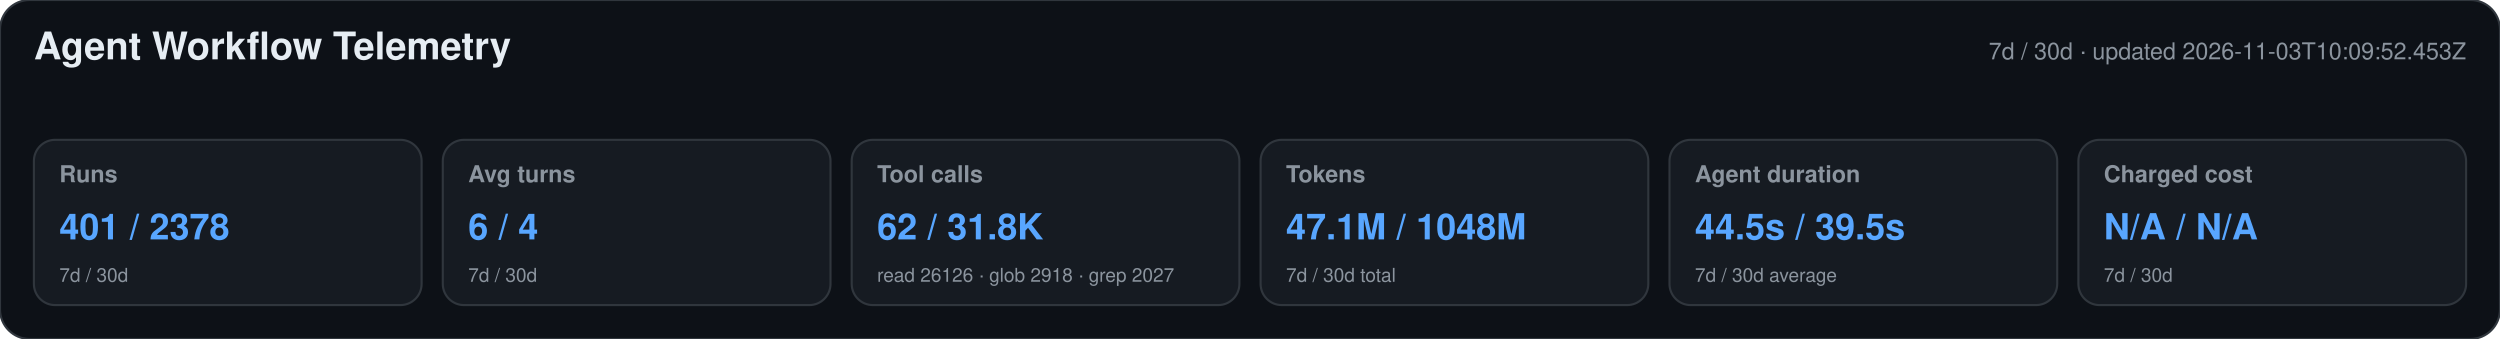
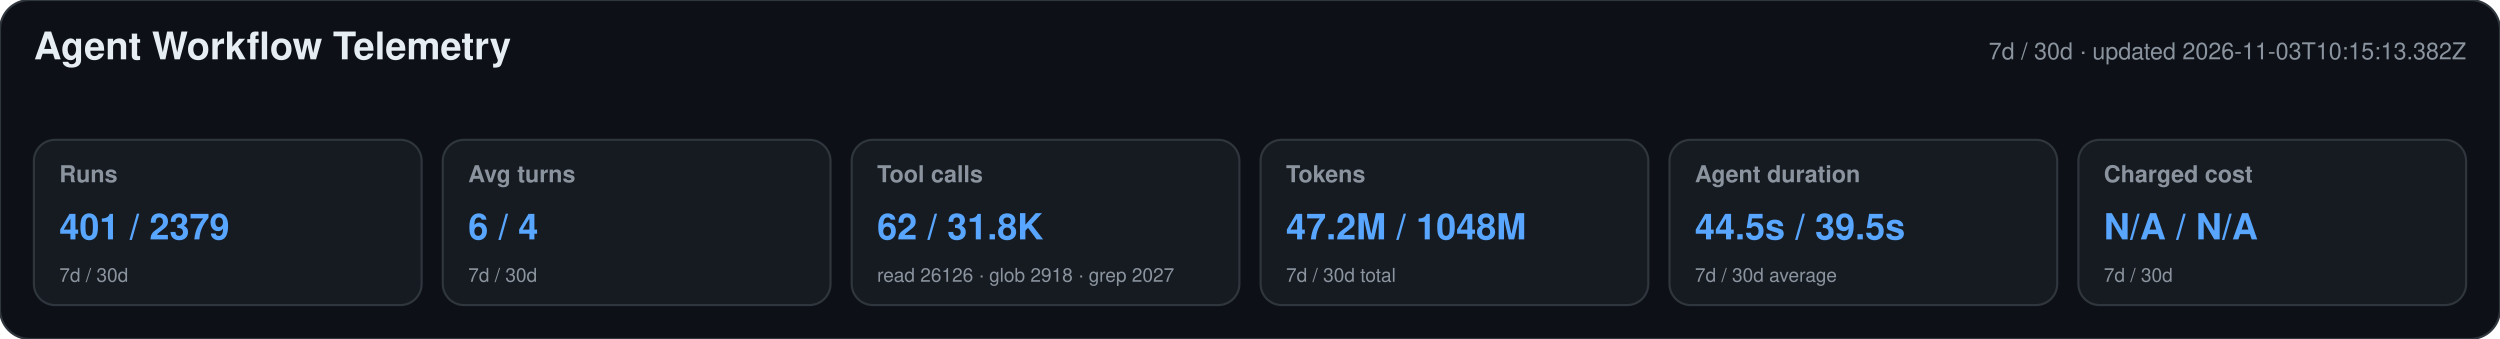
<svg xmlns="http://www.w3.org/2000/svg" width="1180" height="160" viewBox="0 0 1180 160" role="img" aria-labelledby="title desc">
  <style>text{font-family:-apple-system,BlinkMacSystemFont,"Segoe UI",Helvetica,Arial,sans-serif}.heading{font-size:18px;font-weight:650;fill:#e6edf3}.meta,.label,.secondary{fill:#8b949e}.meta,.label{font-size:11px}.label{font-weight:600}.primary{font-size:17px;font-weight:700;fill:#58a6ff}.secondary{font-size:9px}</style>
  <rect width="1180" height="160" rx="14" fill="#0d1117" stroke="#30363d" />
  <text x="16" y="28" class="heading">Agent Workflow Telemetry</text>
-   <text x="1164" y="28" text-anchor="end" class="meta">7d / 30d · updated 2026-11-03T10:09:52.453Z</text>
+   <text x="1164" y="28" text-anchor="end" class="meta">7d / 30d · updated 2026-11-03T10:15:13.382Z</text>
  <g>
    <rect x="16" y="66" width="183" height="78" rx="10" fill="#161b22" stroke="#30363d" />
    <text x="28" y="86" class="label">Runs</text>
-     <text x="28" y="113" class="primary">401 / 2378</text>
+     <text x="28" y="113" class="primary">401 / 2379</text>
    <text x="28" y="133" class="secondary">7d / 30d</text>
  </g>
  <g>
    <rect x="209" y="66" width="183" height="78" rx="10" fill="#161b22" stroke="#30363d" />
    <text x="221" y="86" class="label">Avg turns</text>
    <text x="221" y="113" class="primary">6 / 4</text>
    <text x="221" y="133" class="secondary">7d / 30d</text>
  </g>
  <g>
    <rect x="402" y="66" width="183" height="78" rx="10" fill="#161b22" stroke="#30363d" />
    <text x="414" y="86" class="label">Tool calls</text>
    <text x="414" y="113" class="primary">62 / 31.8K</text>
    <text x="414" y="133" class="secondary">read 26126 · glob 2918 · grep 2027</text>
  </g>
  <g>
    <rect x="595" y="66" width="183" height="78" rx="10" fill="#161b22" stroke="#30363d" />
    <text x="607" y="86" class="label">Tokens</text>
-     <text x="607" y="113" class="primary">47.1M / 1048M</text>
+     <text x="607" y="113" class="primary">47.2M / 1048M</text>
    <text x="607" y="133" class="secondary">7d / 30d total</text>
  </g>
  <g>
    <rect x="788" y="66" width="183" height="78" rx="10" fill="#161b22" stroke="#30363d" />
    <text x="800" y="86" class="label">Agent duration</text>
    <text x="800" y="113" class="primary">44.5s / 39.5s</text>
    <text x="800" y="133" class="secondary">7d / 30d average</text>
  </g>
  <g>
    <rect x="981" y="66" width="183" height="78" rx="10" fill="#161b22" stroke="#30363d" />
    <text x="993" y="86" class="label">Charged cost</text>
    <text x="993" y="113" class="primary">N/A / N/A</text>
    <text x="993" y="133" class="secondary">7d / 30d</text>
  </g>
</svg>
